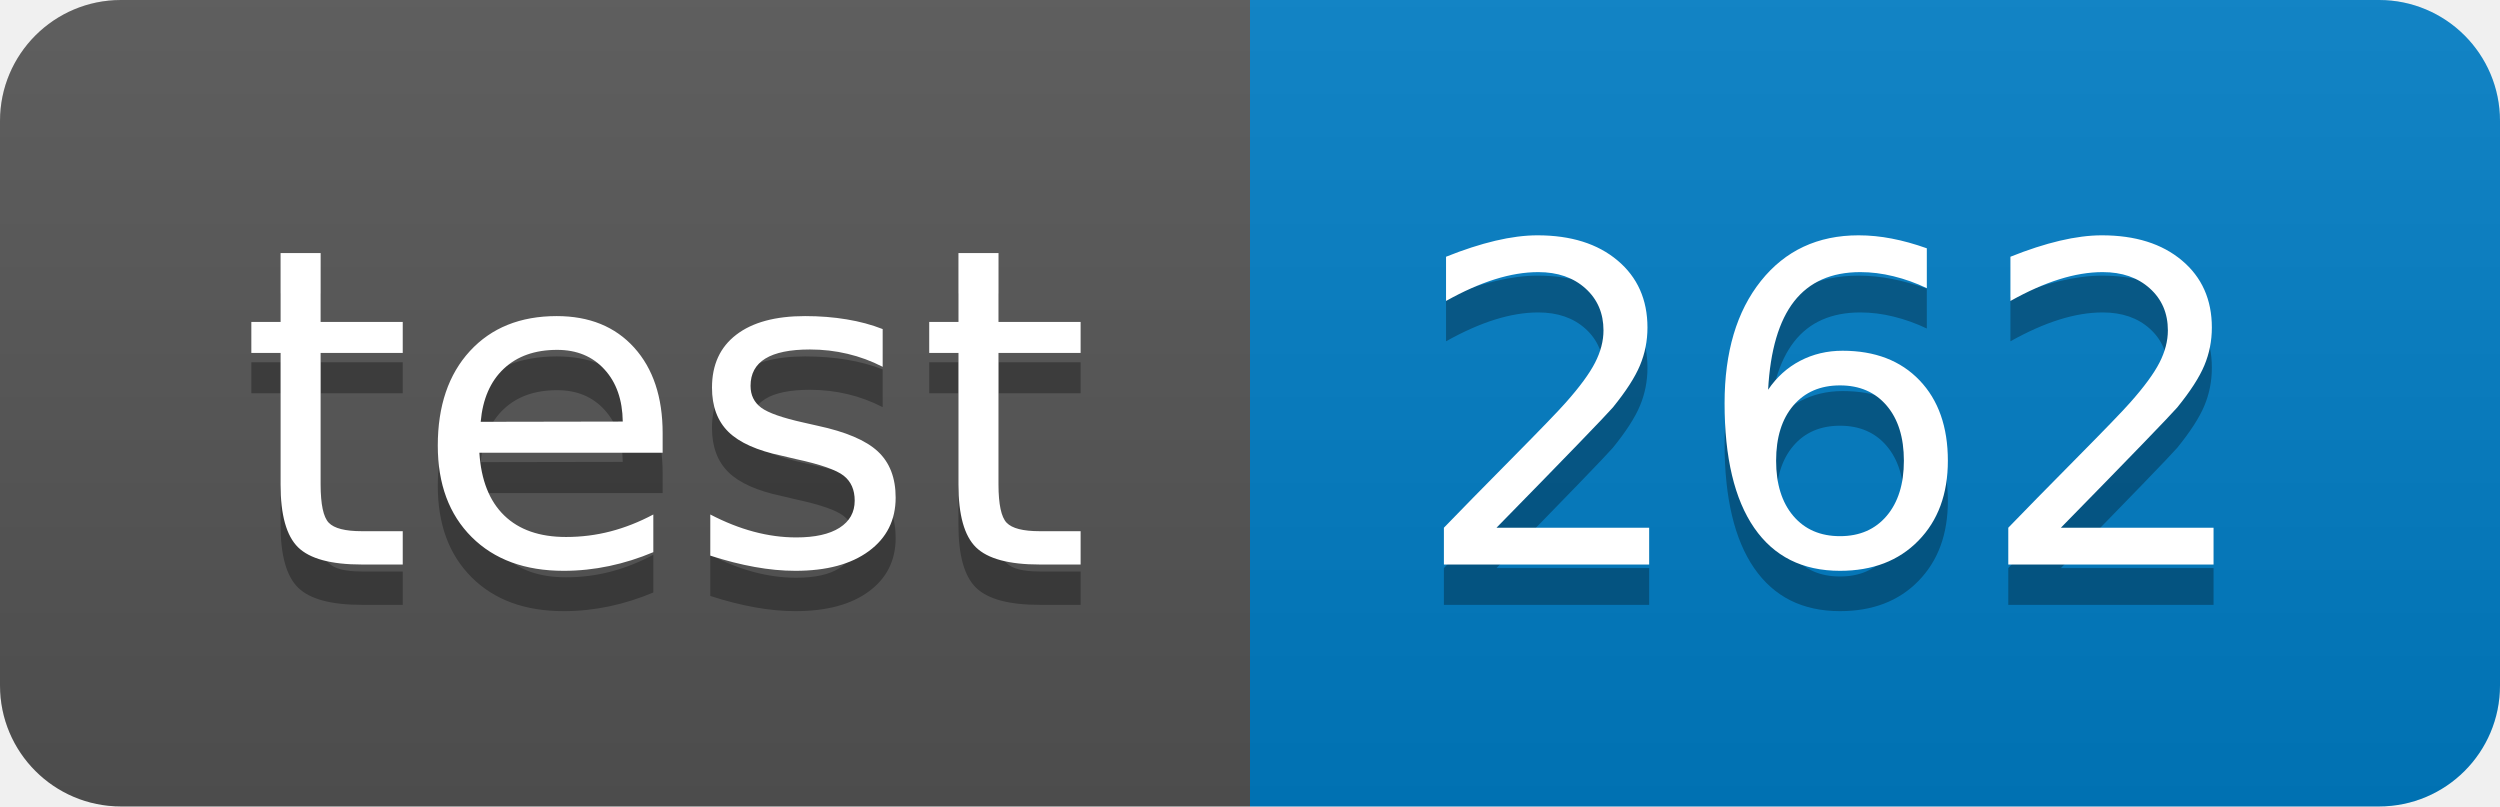
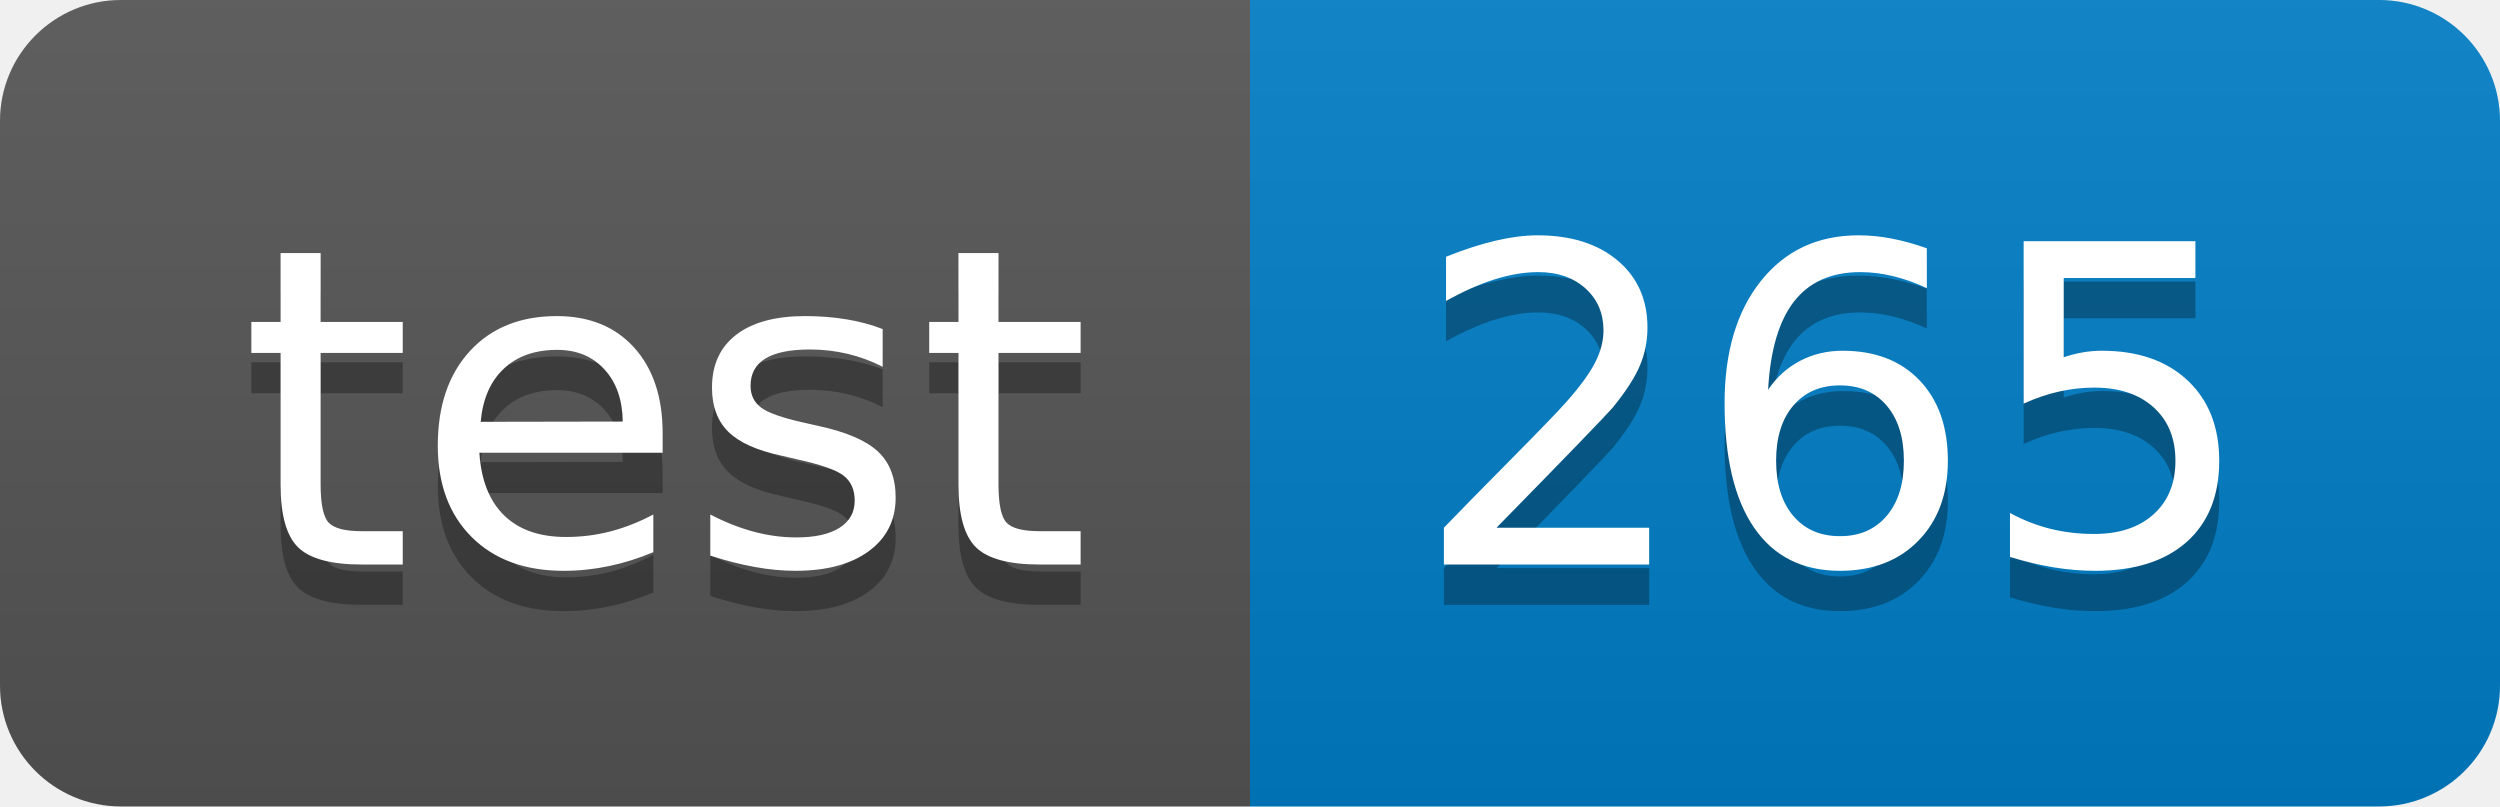
<svg xmlns="http://www.w3.org/2000/svg" width="62" height="20">
  <linearGradient id="smooth" x2="0" y2="100%">
    <stop offset="0" stop-color="#bbb" stop-opacity=".1" />
    <stop offset="1" stop-opacity=".1" />
  </linearGradient>
  <clipPath id="round">
    <rect width="62" height="20" rx="3" fill="#fff" />
  </clipPath>
  <g clip-path="url(#round)">
    <rect width="31" height="20" fill="#555" />
    <rect x="31" width="31" height="20" fill="#007ec6" />
    <rect width="62" height="20" fill="url(#smooth)" />
  </g>
  <g fill="#fff" text-anchor="middle" font-family="DejaVu Sans,Verdana,Geneva,sans-serif" font-size="110">
    <text x="165" y="150" fill="#010101" fill-opacity=".3" transform="scale(0.1)" textLength="210" lengthAdjust="spacing">test</text>
    <text x="165" y="140" transform="scale(0.1)" textLength="210" lengthAdjust="spacing">test</text>
-     <text x="455" y="150" fill="#010101" fill-opacity=".3" transform="scale(0.1)" textLength="210" lengthAdjust="spacing">262</text>
-     <text x="455" y="140" transform="scale(0.1)" textLength="210" lengthAdjust="spacing">262</text>
+     <text x="455" y="150" fill="#010101" fill-opacity=".3" transform="scale(0.1)" textLength="210" lengthAdjust="spacing">265</text>
+     <text x="455" y="140" transform="scale(0.1)" textLength="210" lengthAdjust="spacing">265</text>
  </g>
</svg>
